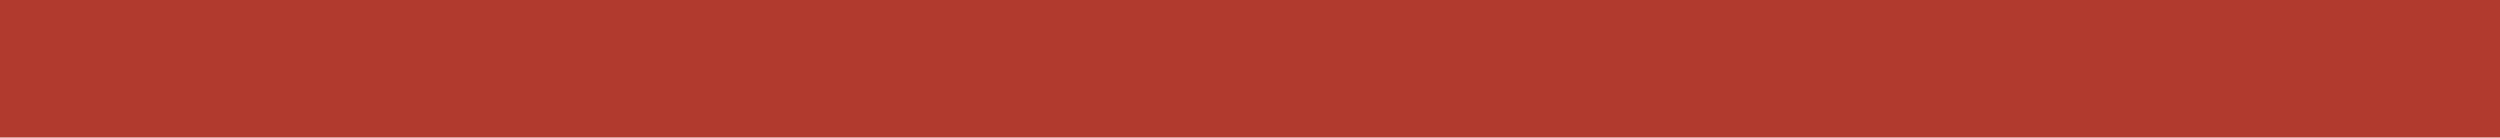
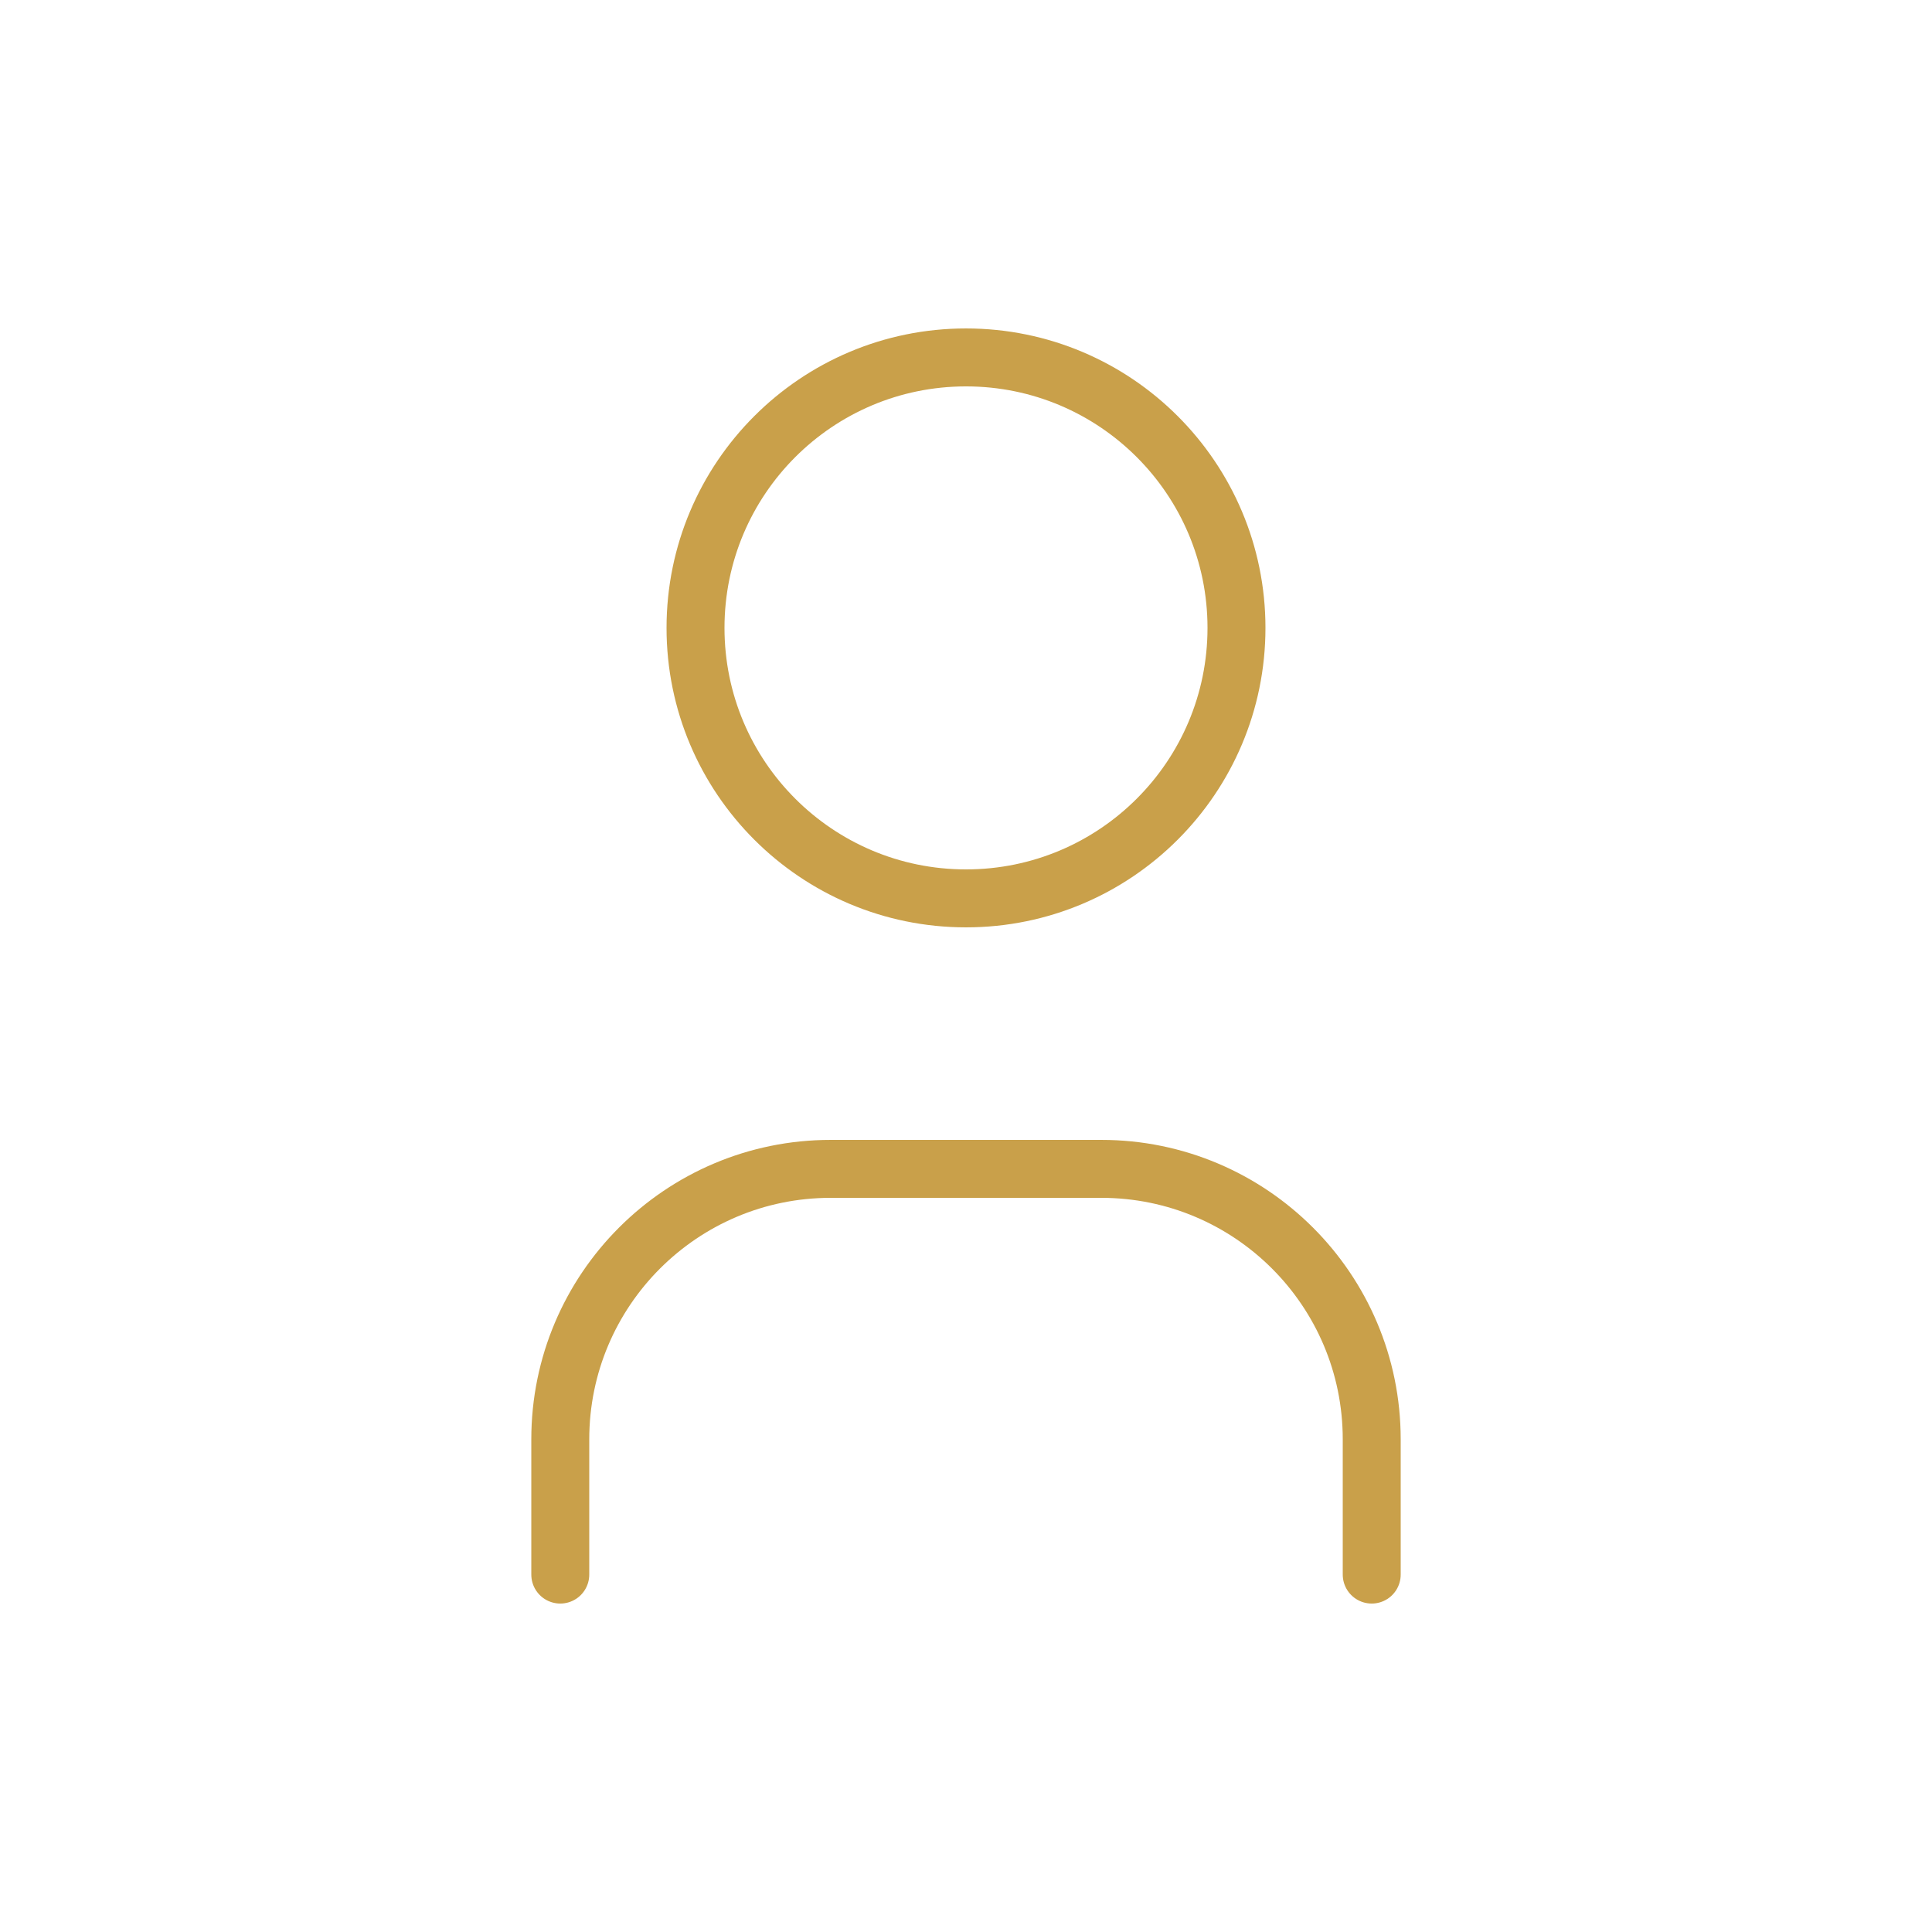
- <svg xmlns="http://www.w3.org/2000/svg" viewBox="820 908 800 44" width="800" height="44">
-   <rect x="820" y="908" width="800" height="44" fill="#B13A2E" />
+ <svg xmlns="http://www.w3.org/2000/svg" viewBox="350 350 100 100" width="100" height="100">
+   <g transform="translate(358 358) scale(3.5)" fill="none" stroke="#C9A04A" stroke-width="0.857" stroke-linecap="round" stroke-linejoin="round">
+     <path d="M8 7a4 4 0 1 0 8 0a4 4 0 0 0 -8 0" />
+     <path d="M6 21v-2a4 4 0 0 1 4 -4h4a4 4 0 0 1 4 4v2" />
+   </g>
</svg>
